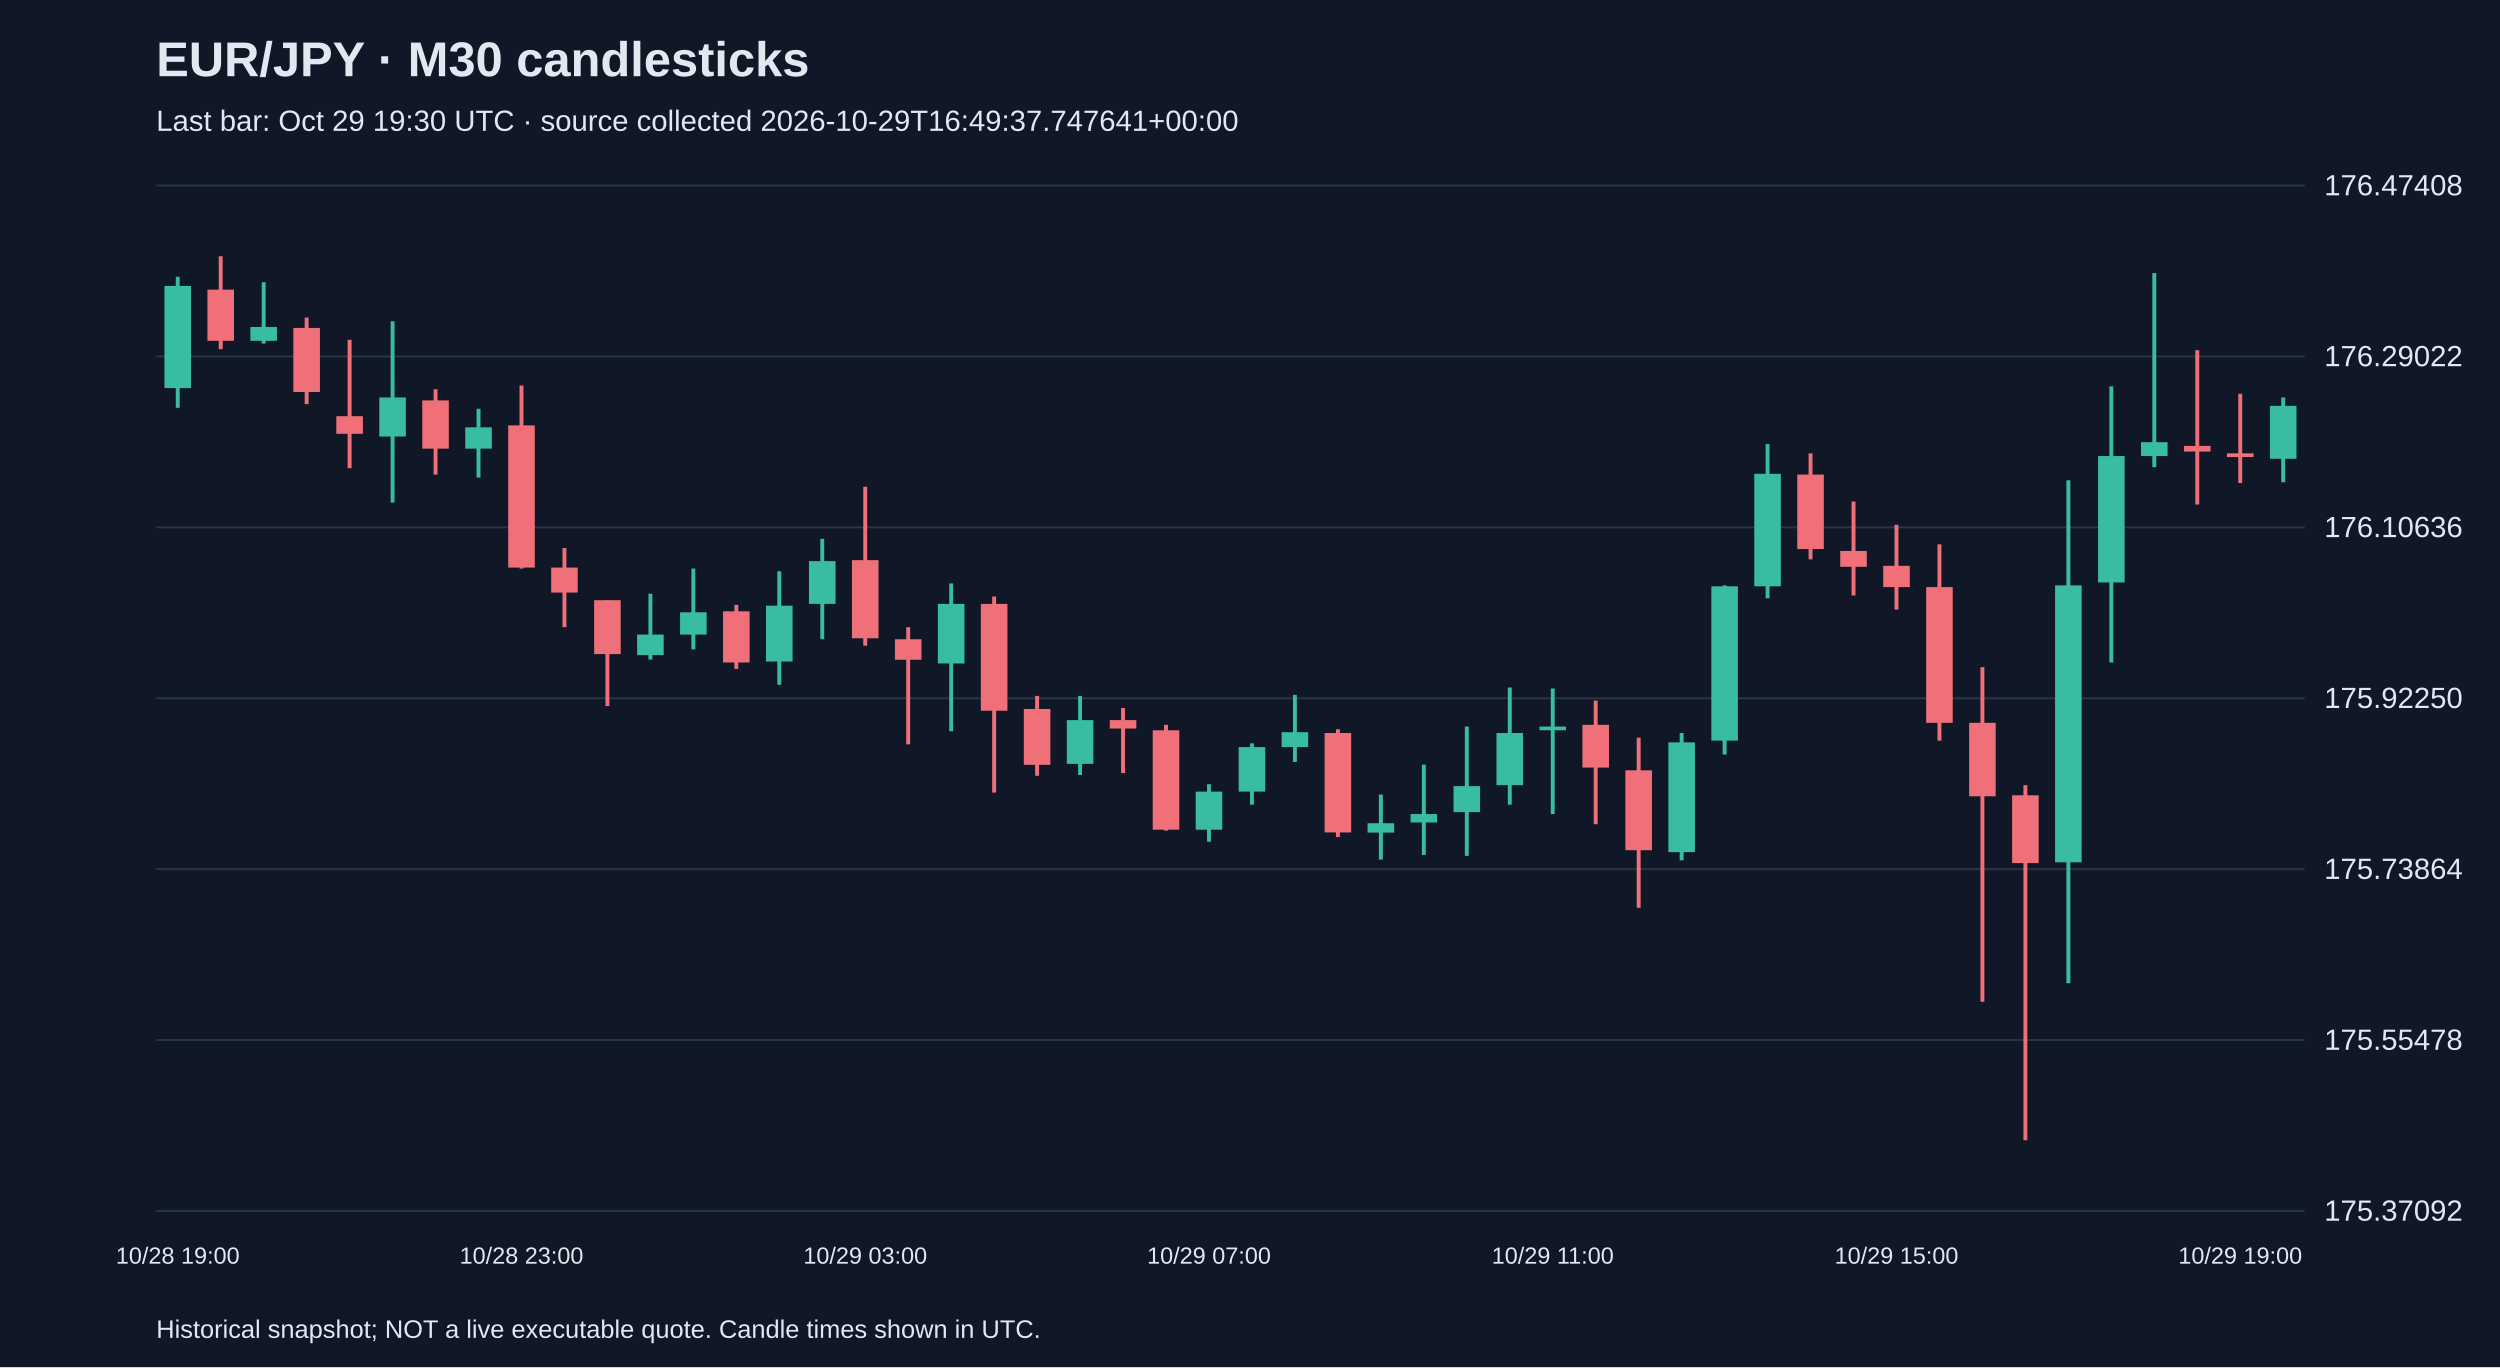
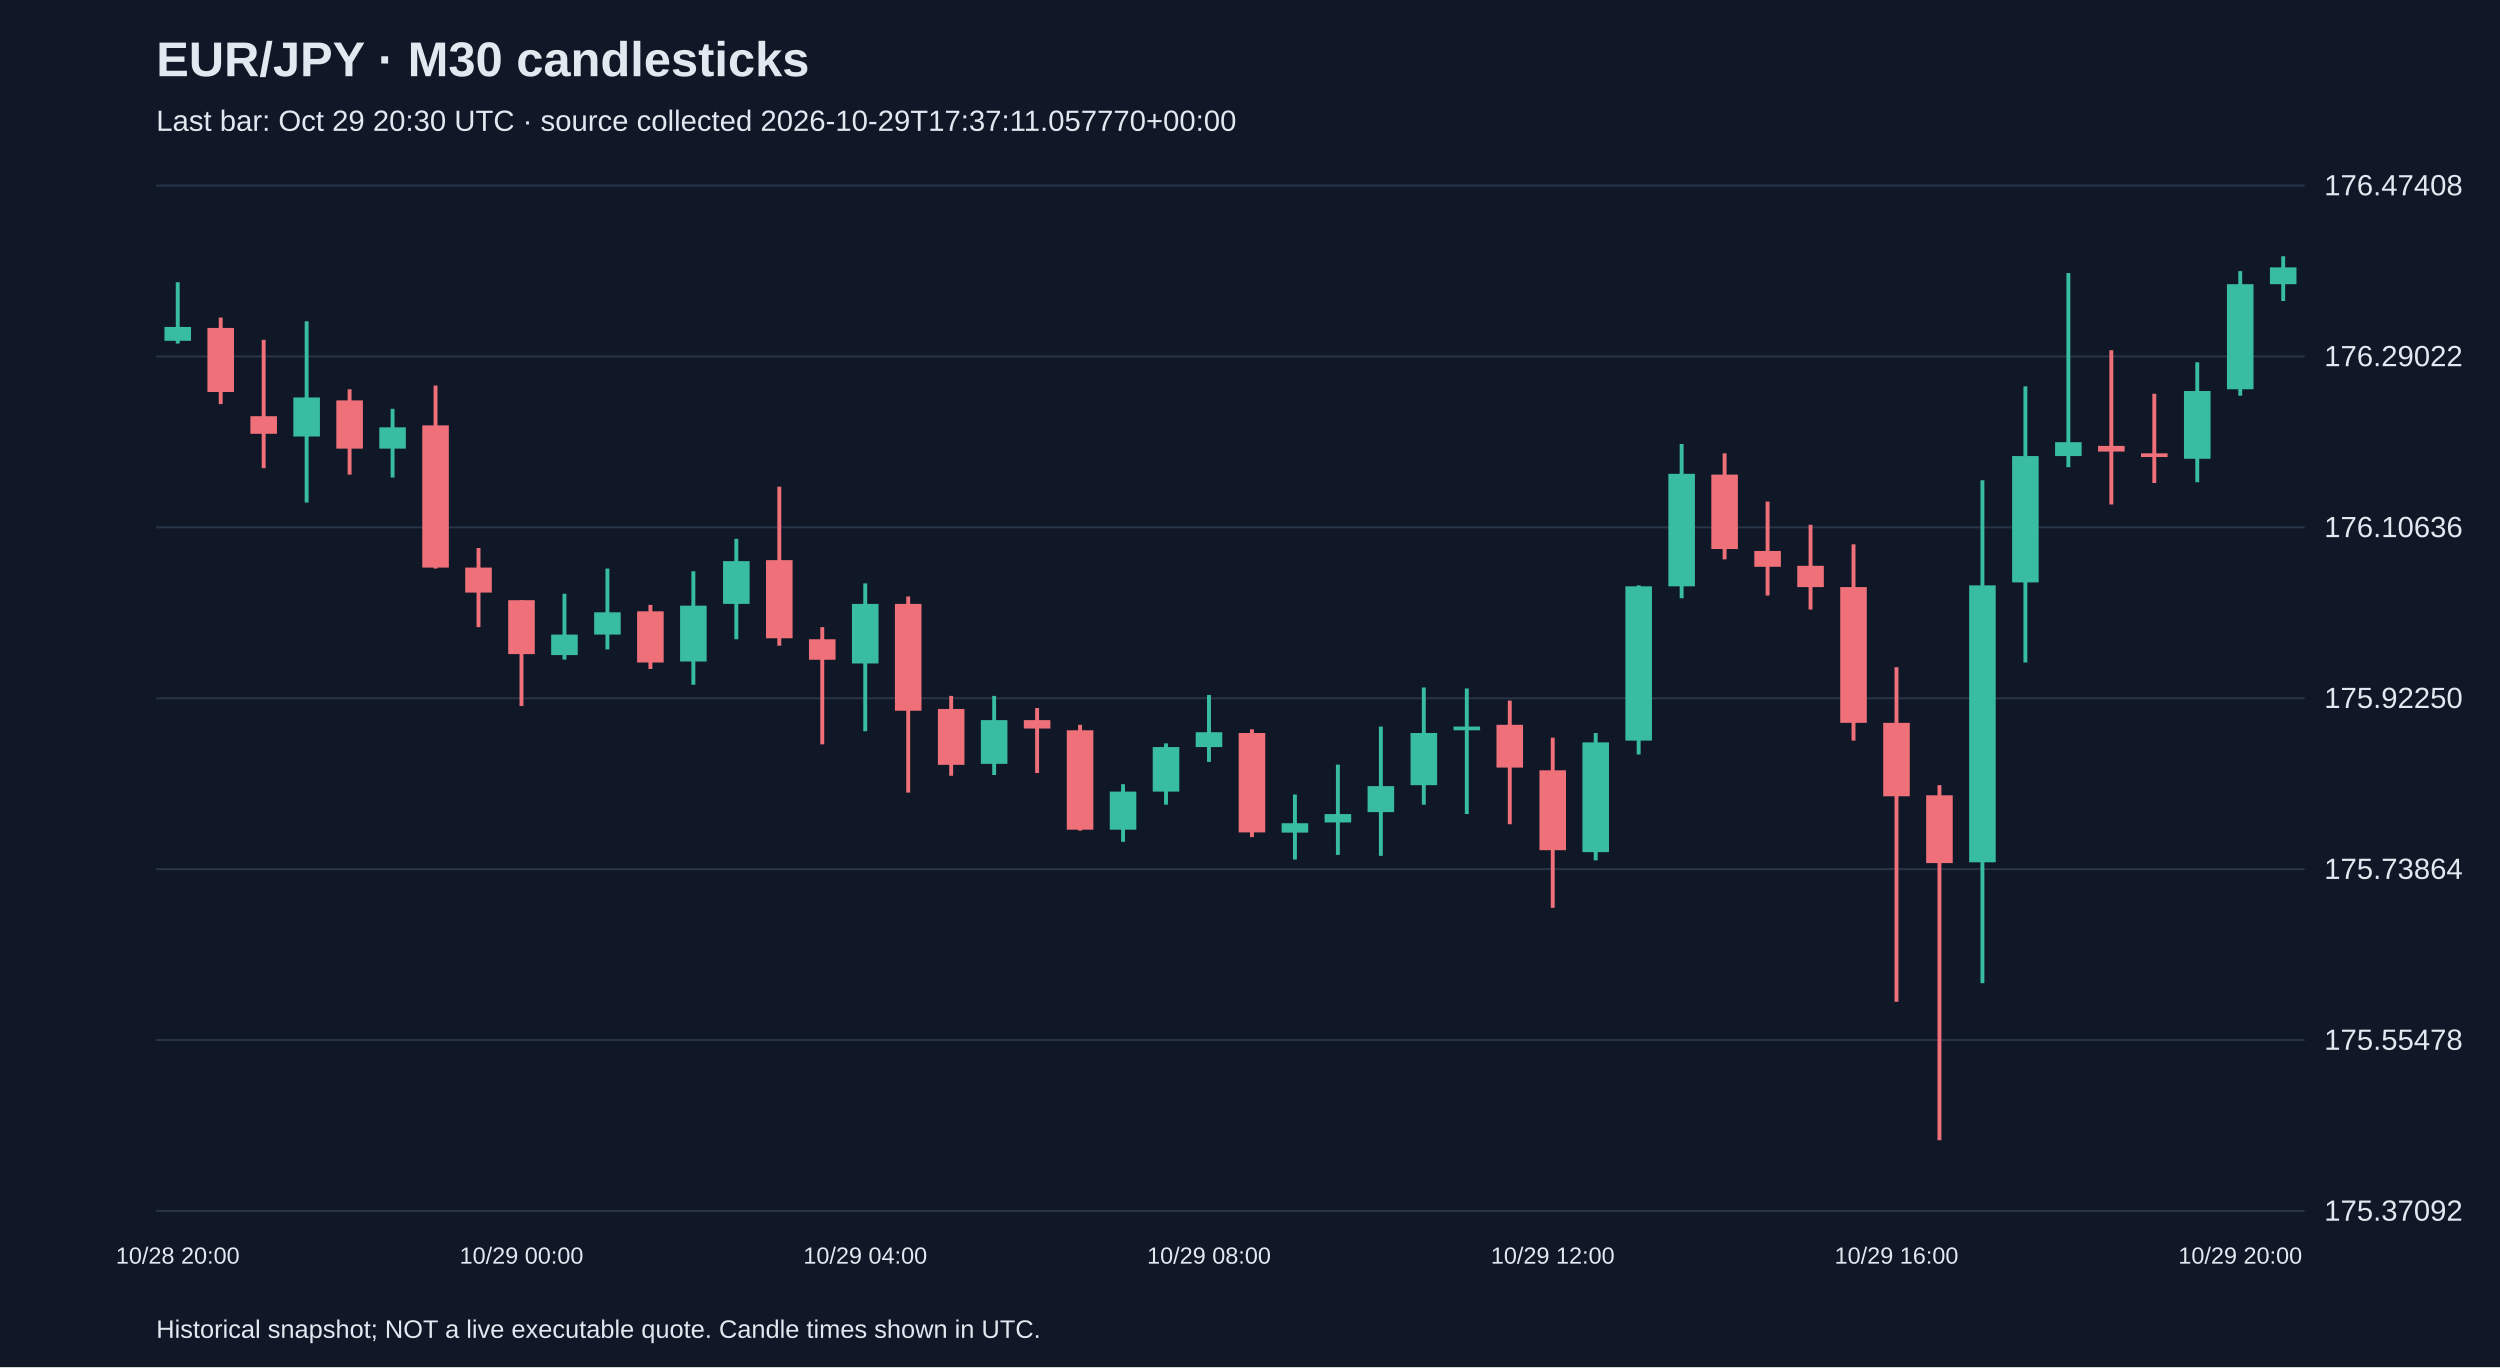
<svg xmlns="http://www.w3.org/2000/svg" viewBox="0 0 1280 700">
  <rect width="100%" height="100%" fill="#101827" />
  <style>text{font-family:Arial,sans-serif;fill:#e2e8f0}</style>
  <text x="80" y="39" font-size="25" font-weight="bold">EUR/JPY · M30 candlesticks</text>
-   <text x="80" y="67" font-size="15" fill="#a6b1c5">Last bar: Oct 29 19:30 UTC · source collected 2026-10-29T16:49:37.747641+00:00</text>
+   <text x="80" y="67" font-size="15" fill="#a6b1c5">Last bar: Oct 29 20:30 UTC · source collected 2026-10-29T17:37:11.057770+00:00</text>
  <line x1="80" y1="620.0" x2="1180" y2="620.0" stroke="#283548" />
  <text x="1190" y="625.0" font-size="15">175.37092</text>
  <line x1="80" y1="532.5" x2="1180" y2="532.5" stroke="#283548" />
  <text x="1190" y="537.5" font-size="15">175.55478</text>
  <line x1="80" y1="445.0" x2="1180" y2="445.0" stroke="#283548" />
  <text x="1190" y="450.0" font-size="15">175.73864</text>
  <line x1="80" y1="357.5" x2="1180" y2="357.5" stroke="#283548" />
  <text x="1190" y="362.5" font-size="15">175.92250</text>
  <line x1="80" y1="270.0" x2="1180" y2="270.0" stroke="#283548" />
  <text x="1190" y="275.0" font-size="15">176.10636</text>
  <line x1="80" y1="182.5" x2="1180" y2="182.5" stroke="#283548" />
  <text x="1190" y="187.5" font-size="15">176.29022</text>
  <line x1="80" y1="95.0" x2="1180" y2="95.0" stroke="#283548" />
  <text x="1190" y="100.0" font-size="15">176.47408</text>
-   <line x1="91.0" y1="141.7" x2="91.0" y2="208.8" stroke="#38bca2" stroke-width="2" />
-   <rect x="84.2" y="146.4" width="13.6" height="52.3" fill="#38bca2" />
-   <text x="91.0" y="647" text-anchor="middle" font-size="12">10/28 19:00</text>
-   <line x1="113.0" y1="131.2" x2="113.0" y2="178.8" stroke="#f07079" stroke-width="2" />
-   <rect x="106.2" y="148.3" width="13.6" height="26.2" fill="#f07079" />
-   <line x1="135.0" y1="144.5" x2="135.0" y2="175.9" stroke="#38bca2" stroke-width="2" />
-   <rect x="128.2" y="167.4" width="13.6" height="7.1" fill="#38bca2" />
-   <line x1="157.0" y1="162.6" x2="157.0" y2="206.9" stroke="#f07079" stroke-width="2" />
-   <rect x="150.2" y="167.9" width="13.6" height="32.8" fill="#f07079" />
-   <line x1="179.0" y1="174.0" x2="179.0" y2="239.7" stroke="#f07079" stroke-width="2" />
-   <rect x="172.2" y="213.1" width="13.6" height="9.0" fill="#f07079" />
-   <line x1="201.0" y1="164.5" x2="201.0" y2="257.3" stroke="#38bca2" stroke-width="2" />
-   <rect x="194.2" y="203.5" width="13.6" height="20.0" fill="#38bca2" />
-   <line x1="223.0" y1="199.3" x2="223.0" y2="243.0" stroke="#f07079" stroke-width="2" />
-   <rect x="216.2" y="205.0" width="13.6" height="24.7" fill="#f07079" />
-   <line x1="245.0" y1="209.3" x2="245.0" y2="244.5" stroke="#38bca2" stroke-width="2" />
-   <rect x="238.2" y="218.8" width="13.6" height="10.9" fill="#38bca2" />
-   <line x1="267.0" y1="197.4" x2="267.0" y2="291.1" stroke="#f07079" stroke-width="2" />
-   <rect x="260.2" y="217.8" width="13.6" height="72.8" fill="#f07079" />
-   <text x="267.0" y="647" text-anchor="middle" font-size="12">10/28 23:00</text>
-   <line x1="289.0" y1="280.6" x2="289.0" y2="321.1" stroke="#f07079" stroke-width="2" />
-   <rect x="282.2" y="290.6" width="13.6" height="12.8" fill="#f07079" />
-   <line x1="311.0" y1="307.3" x2="311.0" y2="361.5" stroke="#f07079" stroke-width="2" />
-   <rect x="304.2" y="307.3" width="13.6" height="27.6" fill="#f07079" />
-   <line x1="333.0" y1="304.0" x2="333.0" y2="337.7" stroke="#38bca2" stroke-width="2" />
-   <rect x="326.2" y="324.9" width="13.6" height="10.5" fill="#38bca2" />
-   <line x1="355.0" y1="291.1" x2="355.0" y2="332.5" stroke="#38bca2" stroke-width="2" />
-   <rect x="348.2" y="313.5" width="13.6" height="11.4" fill="#38bca2" />
-   <line x1="377.0" y1="309.7" x2="377.0" y2="342.5" stroke="#f07079" stroke-width="2" />
-   <rect x="370.2" y="313.0" width="13.6" height="26.2" fill="#f07079" />
-   <line x1="399.0" y1="292.5" x2="399.0" y2="350.6" stroke="#38bca2" stroke-width="2" />
-   <rect x="392.2" y="310.1" width="13.6" height="28.6" fill="#38bca2" />
-   <line x1="421.0" y1="275.9" x2="421.0" y2="327.3" stroke="#38bca2" stroke-width="2" />
-   <rect x="414.2" y="287.3" width="13.6" height="21.9" fill="#38bca2" />
-   <line x1="443.0" y1="249.2" x2="443.0" y2="330.6" stroke="#f07079" stroke-width="2" />
-   <rect x="436.2" y="286.8" width="13.6" height="40.0" fill="#f07079" />
-   <text x="443.0" y="647" text-anchor="middle" font-size="12">10/29 03:00</text>
-   <line x1="465.0" y1="321.1" x2="465.0" y2="381.1" stroke="#f07079" stroke-width="2" />
-   <rect x="458.2" y="327.3" width="13.6" height="10.5" fill="#f07079" />
-   <line x1="487.0" y1="298.7" x2="487.0" y2="374.4" stroke="#38bca2" stroke-width="2" />
-   <rect x="480.2" y="309.2" width="13.6" height="30.5" fill="#38bca2" />
-   <line x1="509.0" y1="305.4" x2="509.0" y2="405.8" stroke="#f07079" stroke-width="2" />
-   <rect x="502.2" y="309.2" width="13.6" height="54.7" fill="#f07079" />
-   <line x1="531.0" y1="356.3" x2="531.0" y2="397.2" stroke="#f07079" stroke-width="2" />
-   <rect x="524.2" y="363.0" width="13.6" height="28.6" fill="#f07079" />
-   <line x1="553.0" y1="356.3" x2="553.0" y2="396.8" stroke="#38bca2" stroke-width="2" />
-   <rect x="546.2" y="368.7" width="13.6" height="22.4" fill="#38bca2" />
-   <line x1="575.0" y1="362.5" x2="575.0" y2="395.8" stroke="#f07079" stroke-width="2" />
-   <rect x="568.2" y="368.7" width="13.6" height="4.3" fill="#f07079" />
-   <line x1="597.0" y1="371.1" x2="597.0" y2="425.3" stroke="#f07079" stroke-width="2" />
-   <rect x="590.2" y="373.9" width="13.6" height="50.9" fill="#f07079" />
-   <line x1="619.0" y1="401.5" x2="619.0" y2="431.0" stroke="#38bca2" stroke-width="2" />
-   <rect x="612.2" y="405.3" width="13.6" height="19.5" fill="#38bca2" />
-   <text x="619.0" y="647" text-anchor="middle" font-size="12">10/29 07:00</text>
-   <line x1="641.0" y1="380.6" x2="641.0" y2="412.0" stroke="#38bca2" stroke-width="2" />
-   <rect x="634.2" y="382.5" width="13.6" height="22.8" fill="#38bca2" />
-   <line x1="663.0" y1="355.8" x2="663.0" y2="390.1" stroke="#38bca2" stroke-width="2" />
-   <rect x="656.2" y="374.9" width="13.6" height="7.6" fill="#38bca2" />
-   <line x1="685.0" y1="373.4" x2="685.0" y2="428.6" stroke="#f07079" stroke-width="2" />
-   <rect x="678.2" y="375.3" width="13.6" height="50.9" fill="#f07079" />
-   <line x1="707.0" y1="406.8" x2="707.0" y2="440.1" stroke="#38bca2" stroke-width="2" />
-   <rect x="700.2" y="421.5" width="13.6" height="4.8" fill="#38bca2" />
-   <line x1="729.0" y1="391.5" x2="729.0" y2="437.7" stroke="#38bca2" stroke-width="2" />
-   <rect x="722.2" y="416.8" width="13.6" height="4.3" fill="#38bca2" />
-   <line x1="751.0" y1="372.0" x2="751.0" y2="438.2" stroke="#38bca2" stroke-width="2" />
-   <rect x="744.2" y="402.5" width="13.6" height="13.3" fill="#38bca2" />
-   <line x1="773.0" y1="352.0" x2="773.0" y2="412.0" stroke="#38bca2" stroke-width="2" />
-   <rect x="766.2" y="375.3" width="13.6" height="26.7" fill="#38bca2" />
-   <line x1="795.0" y1="352.5" x2="795.0" y2="416.8" stroke="#38bca2" stroke-width="2" />
-   <rect x="788.2" y="372.0" width="13.6" height="1.9" fill="#38bca2" />
-   <text x="795.0" y="647" text-anchor="middle" font-size="12">10/29 11:00</text>
-   <line x1="817.0" y1="358.7" x2="817.0" y2="422.0" stroke="#f07079" stroke-width="2" />
-   <rect x="810.2" y="371.1" width="13.6" height="21.9" fill="#f07079" />
-   <line x1="839.0" y1="377.7" x2="839.0" y2="464.8" stroke="#f07079" stroke-width="2" />
-   <rect x="832.2" y="394.4" width="13.6" height="40.9" fill="#f07079" />
-   <line x1="861.0" y1="375.3" x2="861.0" y2="440.5" stroke="#38bca2" stroke-width="2" />
-   <rect x="854.2" y="380.1" width="13.6" height="56.2" fill="#38bca2" />
-   <line x1="883.0" y1="299.7" x2="883.0" y2="386.3" stroke="#38bca2" stroke-width="2" />
-   <rect x="876.2" y="300.2" width="13.6" height="79.0" fill="#38bca2" />
-   <line x1="905.0" y1="227.3" x2="905.0" y2="306.3" stroke="#38bca2" stroke-width="2" />
-   <rect x="898.2" y="242.6" width="13.6" height="57.6" fill="#38bca2" />
-   <line x1="927.0" y1="232.1" x2="927.0" y2="286.4" stroke="#f07079" stroke-width="2" />
-   <rect x="920.2" y="243.0" width="13.6" height="38.1" fill="#f07079" />
-   <line x1="949.0" y1="256.8" x2="949.0" y2="304.9" stroke="#f07079" stroke-width="2" />
-   <rect x="942.2" y="282.1" width="13.6" height="8.1" fill="#f07079" />
-   <line x1="971.0" y1="268.7" x2="971.0" y2="312.1" stroke="#f07079" stroke-width="2" />
-   <rect x="964.2" y="289.7" width="13.6" height="10.9" fill="#f07079" />
-   <text x="971.0" y="647" text-anchor="middle" font-size="12">10/29 15:00</text>
-   <line x1="993.0" y1="278.7" x2="993.0" y2="379.2" stroke="#f07079" stroke-width="2" />
-   <rect x="986.2" y="300.6" width="13.6" height="69.5" fill="#f07079" />
-   <line x1="1015.0" y1="341.6" x2="1015.0" y2="512.9" stroke="#f07079" stroke-width="2" />
-   <rect x="1008.2" y="370.1" width="13.6" height="37.6" fill="#f07079" />
-   <line x1="1037.0" y1="402.0" x2="1037.0" y2="583.8" stroke="#f07079" stroke-width="2" />
-   <rect x="1030.2" y="407.2" width="13.6" height="34.7" fill="#f07079" />
-   <line x1="1059.0" y1="245.9" x2="1059.0" y2="503.4" stroke="#38bca2" stroke-width="2" />
-   <rect x="1052.2" y="299.7" width="13.6" height="141.8" fill="#38bca2" />
-   <line x1="1081.0" y1="197.8" x2="1081.0" y2="339.2" stroke="#38bca2" stroke-width="2" />
-   <rect x="1074.2" y="233.5" width="13.6" height="64.7" fill="#38bca2" />
-   <line x1="1103.0" y1="139.8" x2="1103.0" y2="239.2" stroke="#38bca2" stroke-width="2" />
-   <rect x="1096.2" y="226.4" width="13.6" height="7.1" fill="#38bca2" />
-   <line x1="1125.0" y1="179.3" x2="1125.0" y2="258.3" stroke="#f07079" stroke-width="2" />
-   <rect x="1118.2" y="228.3" width="13.6" height="2.9" fill="#f07079" />
-   <line x1="1147.0" y1="201.6" x2="1147.0" y2="247.3" stroke="#f07079" stroke-width="2" />
-   <rect x="1140.2" y="232.1" width="13.6" height="1.9" fill="#f07079" />
-   <text x="1147.0" y="647" text-anchor="middle" font-size="12">10/29 19:00</text>
-   <line x1="1169.0" y1="203.5" x2="1169.0" y2="246.9" stroke="#38bca2" stroke-width="2" />
-   <rect x="1162.2" y="207.8" width="13.6" height="27.1" fill="#38bca2" />
+   <line x1="91.0" y1="144.5" x2="91.0" y2="175.9" stroke="#38bca2" stroke-width="2" />
+   <rect x="84.2" y="167.4" width="13.6" height="7.1" fill="#38bca2" />
+   <text x="91.0" y="647" text-anchor="middle" font-size="12">10/28 20:00</text>
+   <line x1="113.0" y1="162.6" x2="113.0" y2="206.9" stroke="#f07079" stroke-width="2" />
+   <rect x="106.2" y="167.9" width="13.6" height="32.8" fill="#f07079" />
+   <line x1="135.0" y1="174.0" x2="135.0" y2="239.7" stroke="#f07079" stroke-width="2" />
+   <rect x="128.2" y="213.1" width="13.6" height="9.0" fill="#f07079" />
+   <line x1="157.0" y1="164.5" x2="157.0" y2="257.3" stroke="#38bca2" stroke-width="2" />
+   <rect x="150.2" y="203.5" width="13.6" height="20.0" fill="#38bca2" />
+   <line x1="179.0" y1="199.3" x2="179.0" y2="243.0" stroke="#f07079" stroke-width="2" />
+   <rect x="172.2" y="205.0" width="13.6" height="24.7" fill="#f07079" />
+   <line x1="201.0" y1="209.3" x2="201.0" y2="244.5" stroke="#38bca2" stroke-width="2" />
+   <rect x="194.2" y="218.8" width="13.6" height="10.9" fill="#38bca2" />
+   <line x1="223.0" y1="197.4" x2="223.0" y2="291.1" stroke="#f07079" stroke-width="2" />
+   <rect x="216.2" y="217.8" width="13.6" height="72.8" fill="#f07079" />
+   <line x1="245.0" y1="280.6" x2="245.0" y2="321.1" stroke="#f07079" stroke-width="2" />
+   <rect x="238.2" y="290.6" width="13.6" height="12.8" fill="#f07079" />
+   <line x1="267.0" y1="307.3" x2="267.0" y2="361.5" stroke="#f07079" stroke-width="2" />
+   <rect x="260.2" y="307.3" width="13.6" height="27.6" fill="#f07079" />
+   <text x="267.0" y="647" text-anchor="middle" font-size="12">10/29 00:00</text>
+   <line x1="289.0" y1="304.0" x2="289.0" y2="337.7" stroke="#38bca2" stroke-width="2" />
+   <rect x="282.2" y="324.9" width="13.6" height="10.5" fill="#38bca2" />
+   <line x1="311.0" y1="291.1" x2="311.0" y2="332.5" stroke="#38bca2" stroke-width="2" />
+   <rect x="304.2" y="313.5" width="13.6" height="11.4" fill="#38bca2" />
+   <line x1="333.0" y1="309.7" x2="333.0" y2="342.5" stroke="#f07079" stroke-width="2" />
+   <rect x="326.2" y="313.0" width="13.6" height="26.2" fill="#f07079" />
+   <line x1="355.0" y1="292.5" x2="355.0" y2="350.6" stroke="#38bca2" stroke-width="2" />
+   <rect x="348.2" y="310.1" width="13.6" height="28.6" fill="#38bca2" />
+   <line x1="377.0" y1="275.9" x2="377.0" y2="327.3" stroke="#38bca2" stroke-width="2" />
+   <rect x="370.2" y="287.3" width="13.6" height="21.9" fill="#38bca2" />
+   <line x1="399.0" y1="249.2" x2="399.0" y2="330.6" stroke="#f07079" stroke-width="2" />
+   <rect x="392.2" y="286.8" width="13.6" height="40.0" fill="#f07079" />
+   <line x1="421.0" y1="321.1" x2="421.0" y2="381.1" stroke="#f07079" stroke-width="2" />
+   <rect x="414.2" y="327.3" width="13.6" height="10.5" fill="#f07079" />
+   <line x1="443.0" y1="298.7" x2="443.0" y2="374.4" stroke="#38bca2" stroke-width="2" />
+   <rect x="436.2" y="309.2" width="13.6" height="30.5" fill="#38bca2" />
+   <text x="443.0" y="647" text-anchor="middle" font-size="12">10/29 04:00</text>
+   <line x1="465.0" y1="305.4" x2="465.0" y2="405.8" stroke="#f07079" stroke-width="2" />
+   <rect x="458.2" y="309.2" width="13.6" height="54.7" fill="#f07079" />
+   <line x1="487.0" y1="356.3" x2="487.0" y2="397.2" stroke="#f07079" stroke-width="2" />
+   <rect x="480.2" y="363.0" width="13.6" height="28.6" fill="#f07079" />
+   <line x1="509.0" y1="356.3" x2="509.0" y2="396.8" stroke="#38bca2" stroke-width="2" />
+   <rect x="502.2" y="368.7" width="13.6" height="22.4" fill="#38bca2" />
+   <line x1="531.0" y1="362.5" x2="531.0" y2="395.8" stroke="#f07079" stroke-width="2" />
+   <rect x="524.2" y="368.7" width="13.6" height="4.3" fill="#f07079" />
+   <line x1="553.0" y1="371.1" x2="553.0" y2="425.3" stroke="#f07079" stroke-width="2" />
+   <rect x="546.2" y="373.9" width="13.6" height="50.9" fill="#f07079" />
+   <line x1="575.0" y1="401.5" x2="575.0" y2="431.0" stroke="#38bca2" stroke-width="2" />
+   <rect x="568.2" y="405.3" width="13.6" height="19.5" fill="#38bca2" />
+   <line x1="597.0" y1="380.6" x2="597.0" y2="412.0" stroke="#38bca2" stroke-width="2" />
+   <rect x="590.2" y="382.5" width="13.6" height="22.8" fill="#38bca2" />
+   <line x1="619.0" y1="355.8" x2="619.0" y2="390.1" stroke="#38bca2" stroke-width="2" />
+   <rect x="612.2" y="374.9" width="13.6" height="7.6" fill="#38bca2" />
+   <text x="619.0" y="647" text-anchor="middle" font-size="12">10/29 08:00</text>
+   <line x1="641.0" y1="373.4" x2="641.0" y2="428.6" stroke="#f07079" stroke-width="2" />
+   <rect x="634.2" y="375.3" width="13.6" height="50.9" fill="#f07079" />
+   <line x1="663.0" y1="406.8" x2="663.0" y2="440.1" stroke="#38bca2" stroke-width="2" />
+   <rect x="656.2" y="421.5" width="13.6" height="4.8" fill="#38bca2" />
+   <line x1="685.0" y1="391.5" x2="685.0" y2="437.7" stroke="#38bca2" stroke-width="2" />
+   <rect x="678.2" y="416.8" width="13.6" height="4.3" fill="#38bca2" />
+   <line x1="707.0" y1="372.0" x2="707.0" y2="438.2" stroke="#38bca2" stroke-width="2" />
+   <rect x="700.2" y="402.5" width="13.6" height="13.3" fill="#38bca2" />
+   <line x1="729.0" y1="352.0" x2="729.0" y2="412.0" stroke="#38bca2" stroke-width="2" />
+   <rect x="722.2" y="375.3" width="13.6" height="26.7" fill="#38bca2" />
+   <line x1="751.0" y1="352.5" x2="751.0" y2="416.8" stroke="#38bca2" stroke-width="2" />
+   <rect x="744.2" y="372.0" width="13.6" height="1.9" fill="#38bca2" />
+   <line x1="773.0" y1="358.7" x2="773.0" y2="422.0" stroke="#f07079" stroke-width="2" />
+   <rect x="766.2" y="371.1" width="13.6" height="21.9" fill="#f07079" />
+   <line x1="795.0" y1="377.7" x2="795.0" y2="464.8" stroke="#f07079" stroke-width="2" />
+   <rect x="788.2" y="394.4" width="13.6" height="40.9" fill="#f07079" />
+   <text x="795.0" y="647" text-anchor="middle" font-size="12">10/29 12:00</text>
+   <line x1="817.0" y1="375.3" x2="817.0" y2="440.5" stroke="#38bca2" stroke-width="2" />
+   <rect x="810.2" y="380.1" width="13.6" height="56.2" fill="#38bca2" />
+   <line x1="839.0" y1="299.7" x2="839.0" y2="386.3" stroke="#38bca2" stroke-width="2" />
+   <rect x="832.2" y="300.2" width="13.6" height="79.0" fill="#38bca2" />
+   <line x1="861.0" y1="227.3" x2="861.0" y2="306.3" stroke="#38bca2" stroke-width="2" />
+   <rect x="854.2" y="242.6" width="13.6" height="57.6" fill="#38bca2" />
+   <line x1="883.0" y1="232.1" x2="883.0" y2="286.4" stroke="#f07079" stroke-width="2" />
+   <rect x="876.2" y="243.0" width="13.6" height="38.1" fill="#f07079" />
+   <line x1="905.0" y1="256.8" x2="905.0" y2="304.9" stroke="#f07079" stroke-width="2" />
+   <rect x="898.2" y="282.1" width="13.6" height="8.1" fill="#f07079" />
+   <line x1="927.0" y1="268.7" x2="927.0" y2="312.1" stroke="#f07079" stroke-width="2" />
+   <rect x="920.2" y="289.7" width="13.6" height="10.9" fill="#f07079" />
+   <line x1="949.0" y1="278.7" x2="949.0" y2="379.2" stroke="#f07079" stroke-width="2" />
+   <rect x="942.2" y="300.6" width="13.6" height="69.5" fill="#f07079" />
+   <line x1="971.0" y1="341.6" x2="971.0" y2="512.9" stroke="#f07079" stroke-width="2" />
+   <rect x="964.2" y="370.1" width="13.6" height="37.6" fill="#f07079" />
+   <text x="971.0" y="647" text-anchor="middle" font-size="12">10/29 16:00</text>
+   <line x1="993.0" y1="402.0" x2="993.0" y2="583.8" stroke="#f07079" stroke-width="2" />
+   <rect x="986.2" y="407.2" width="13.6" height="34.7" fill="#f07079" />
+   <line x1="1015.0" y1="245.9" x2="1015.0" y2="503.4" stroke="#38bca2" stroke-width="2" />
+   <rect x="1008.2" y="299.7" width="13.6" height="141.8" fill="#38bca2" />
+   <line x1="1037.0" y1="197.8" x2="1037.0" y2="339.2" stroke="#38bca2" stroke-width="2" />
+   <rect x="1030.2" y="233.5" width="13.6" height="64.7" fill="#38bca2" />
+   <line x1="1059.0" y1="139.8" x2="1059.0" y2="239.2" stroke="#38bca2" stroke-width="2" />
+   <rect x="1052.2" y="226.4" width="13.6" height="7.1" fill="#38bca2" />
+   <line x1="1081.0" y1="179.3" x2="1081.0" y2="258.3" stroke="#f07079" stroke-width="2" />
+   <rect x="1074.2" y="228.3" width="13.6" height="2.9" fill="#f07079" />
+   <line x1="1103.0" y1="201.6" x2="1103.0" y2="247.3" stroke="#f07079" stroke-width="2" />
+   <rect x="1096.2" y="232.1" width="13.6" height="1.9" fill="#f07079" />
+   <line x1="1125.0" y1="185.5" x2="1125.0" y2="246.9" stroke="#38bca2" stroke-width="2" />
+   <rect x="1118.2" y="200.2" width="13.6" height="34.7" fill="#38bca2" />
+   <line x1="1147.0" y1="138.8" x2="1147.0" y2="202.6" stroke="#38bca2" stroke-width="2" />
+   <rect x="1140.2" y="145.5" width="13.6" height="53.8" fill="#38bca2" />
+   <text x="1147.0" y="647" text-anchor="middle" font-size="12">10/29 20:00</text>
+   <line x1="1169.0" y1="131.2" x2="1169.0" y2="154.1" stroke="#38bca2" stroke-width="2" />
+   <rect x="1162.2" y="136.9" width="13.6" height="8.6" fill="#38bca2" />
  <text x="80" y="685" font-size="13">Historical snapshot; NOT a live executable quote. Candle times shown in UTC.</text>
</svg>
